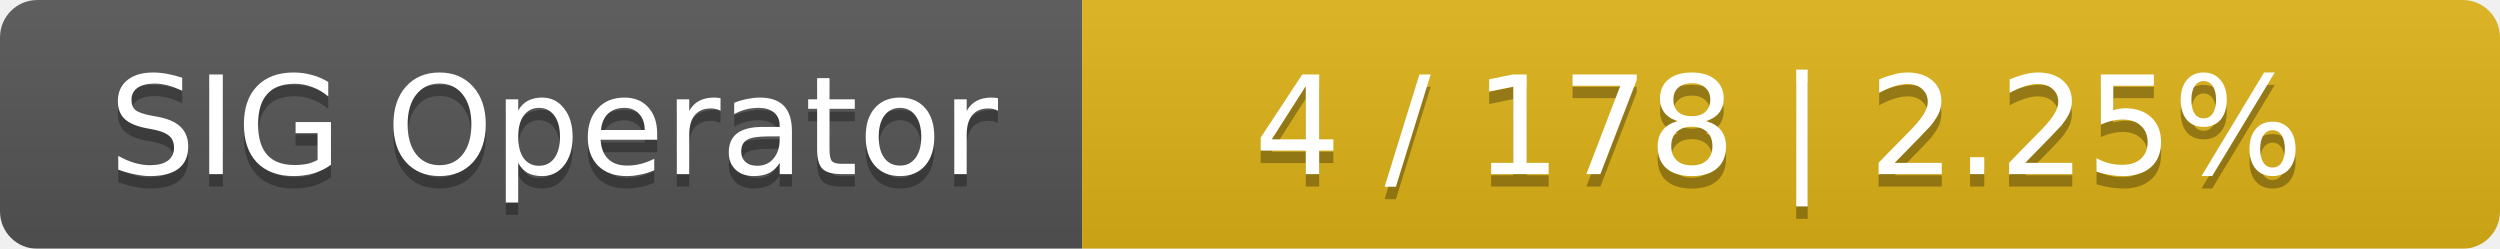
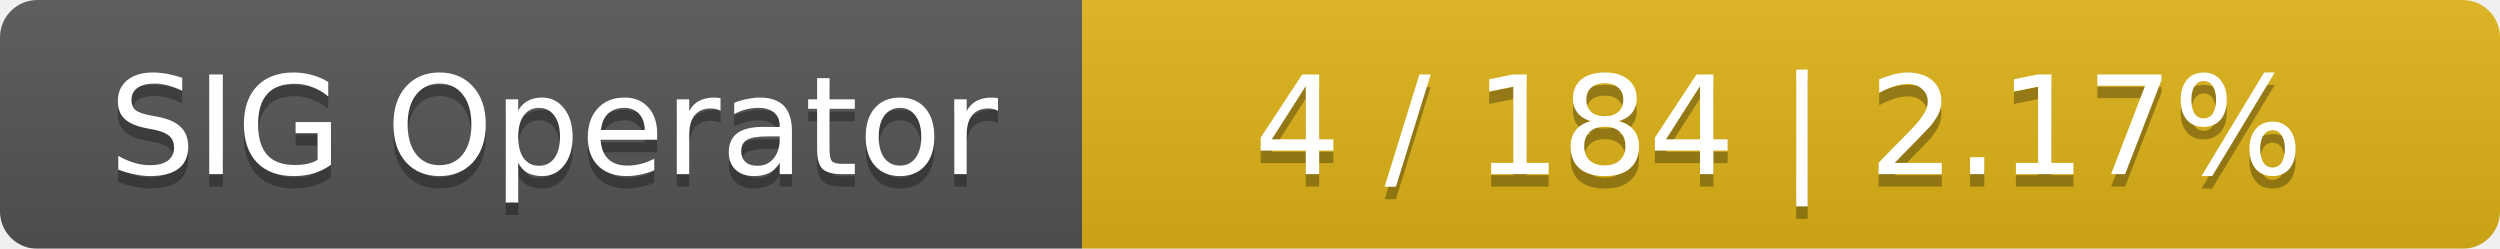
<svg xmlns="http://www.w3.org/2000/svg" width="201" height="20">
  <linearGradient id="smooth" x2="0" y2="100%">
    <stop offset="0" stop-color="#bbb" stop-opacity=".1" />
    <stop offset="1" stop-opacity=".1" />
  </linearGradient>
  <mask id="round">
    <rect width="201" height="20" rx="3" fill="#fff" />
  </mask>
  <g mask="url(#round)">
    <rect width="87" height="20" fill="#555" />
    <rect x="87" width="114" height="20" fill="#dfb317" />
    <rect width="201" height="20" fill="url(#smooth)" />
  </g>
  <g fill="#fff" text-anchor="middle" font-family="DejaVu Sans,Verdana,Geneva,sans-serif" font-size="11">
    <text x="44.5" y="15" fill="#010101" fill-opacity=".3">SIG Operator</text>
    <text x="44.5" y="14">SIG Operator</text>
-     <text x="143" y="15" fill="#010101" fill-opacity=".3">4 / 178    |    2.25%</text>
-     <text x="143" y="14">4 / 178    |    2.25%</text>
+     <text x="143" y="15" fill="#010101" fill-opacity=".3">4 / 184    |    2.17%</text>
+     <text x="143" y="14">4 / 184    |    2.17%</text>
  </g>
</svg>
